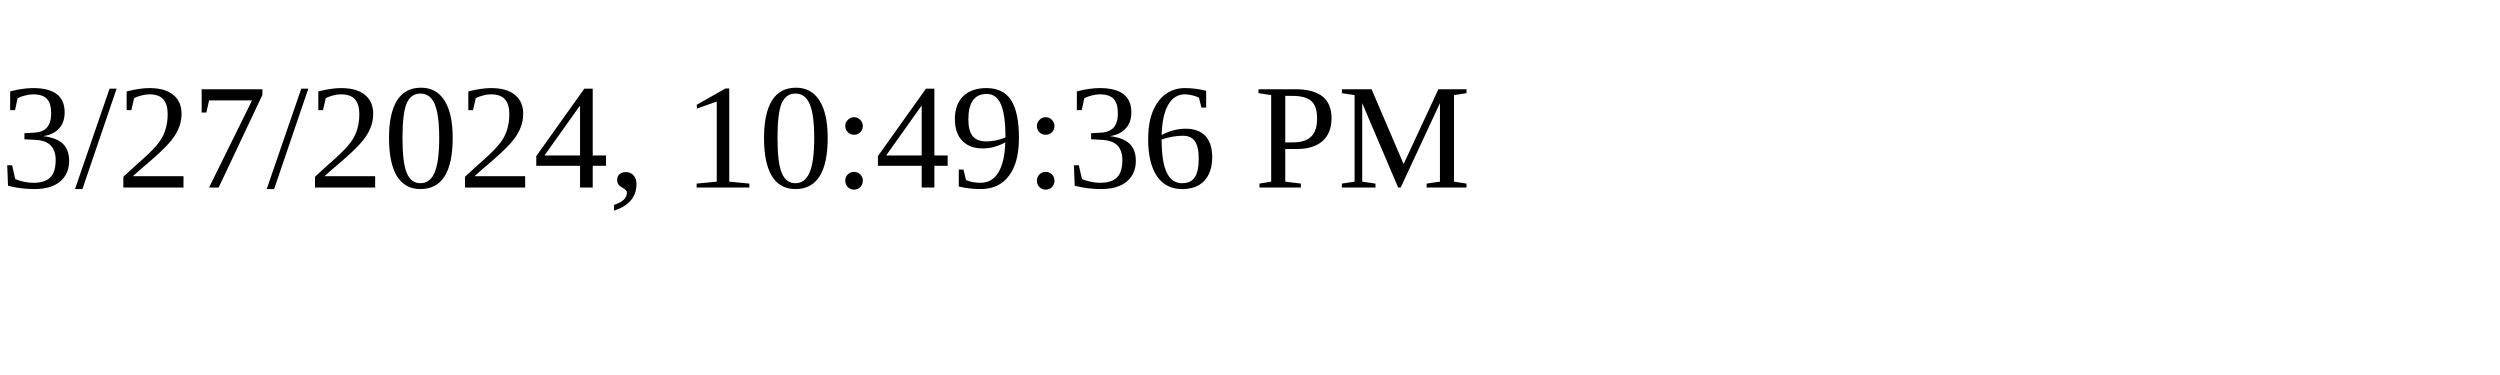
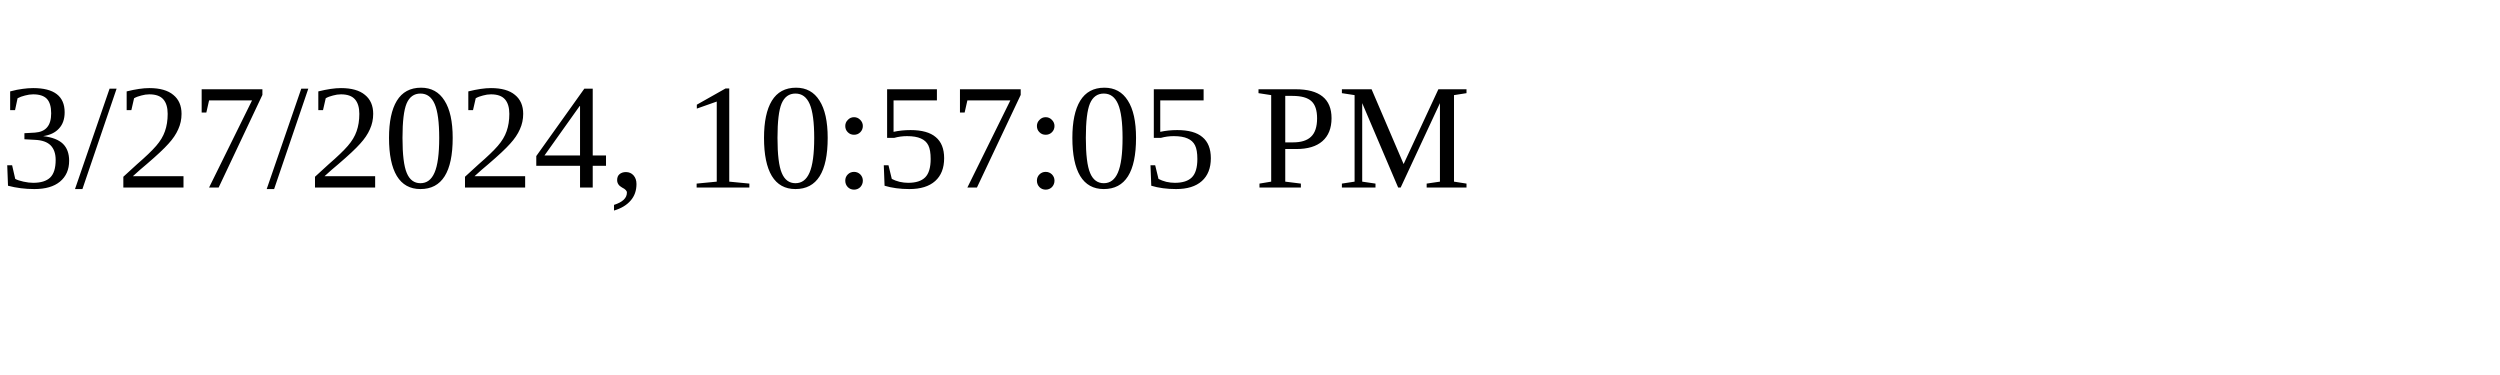
<svg xmlns="http://www.w3.org/2000/svg" height="30" width="200">
-   <text x="0" y="15">3/27/2024, 10:49:36 PM</text>
+   <text x="0" y="15">3/27/2024, 10:57:05 PM</text>
</svg>
